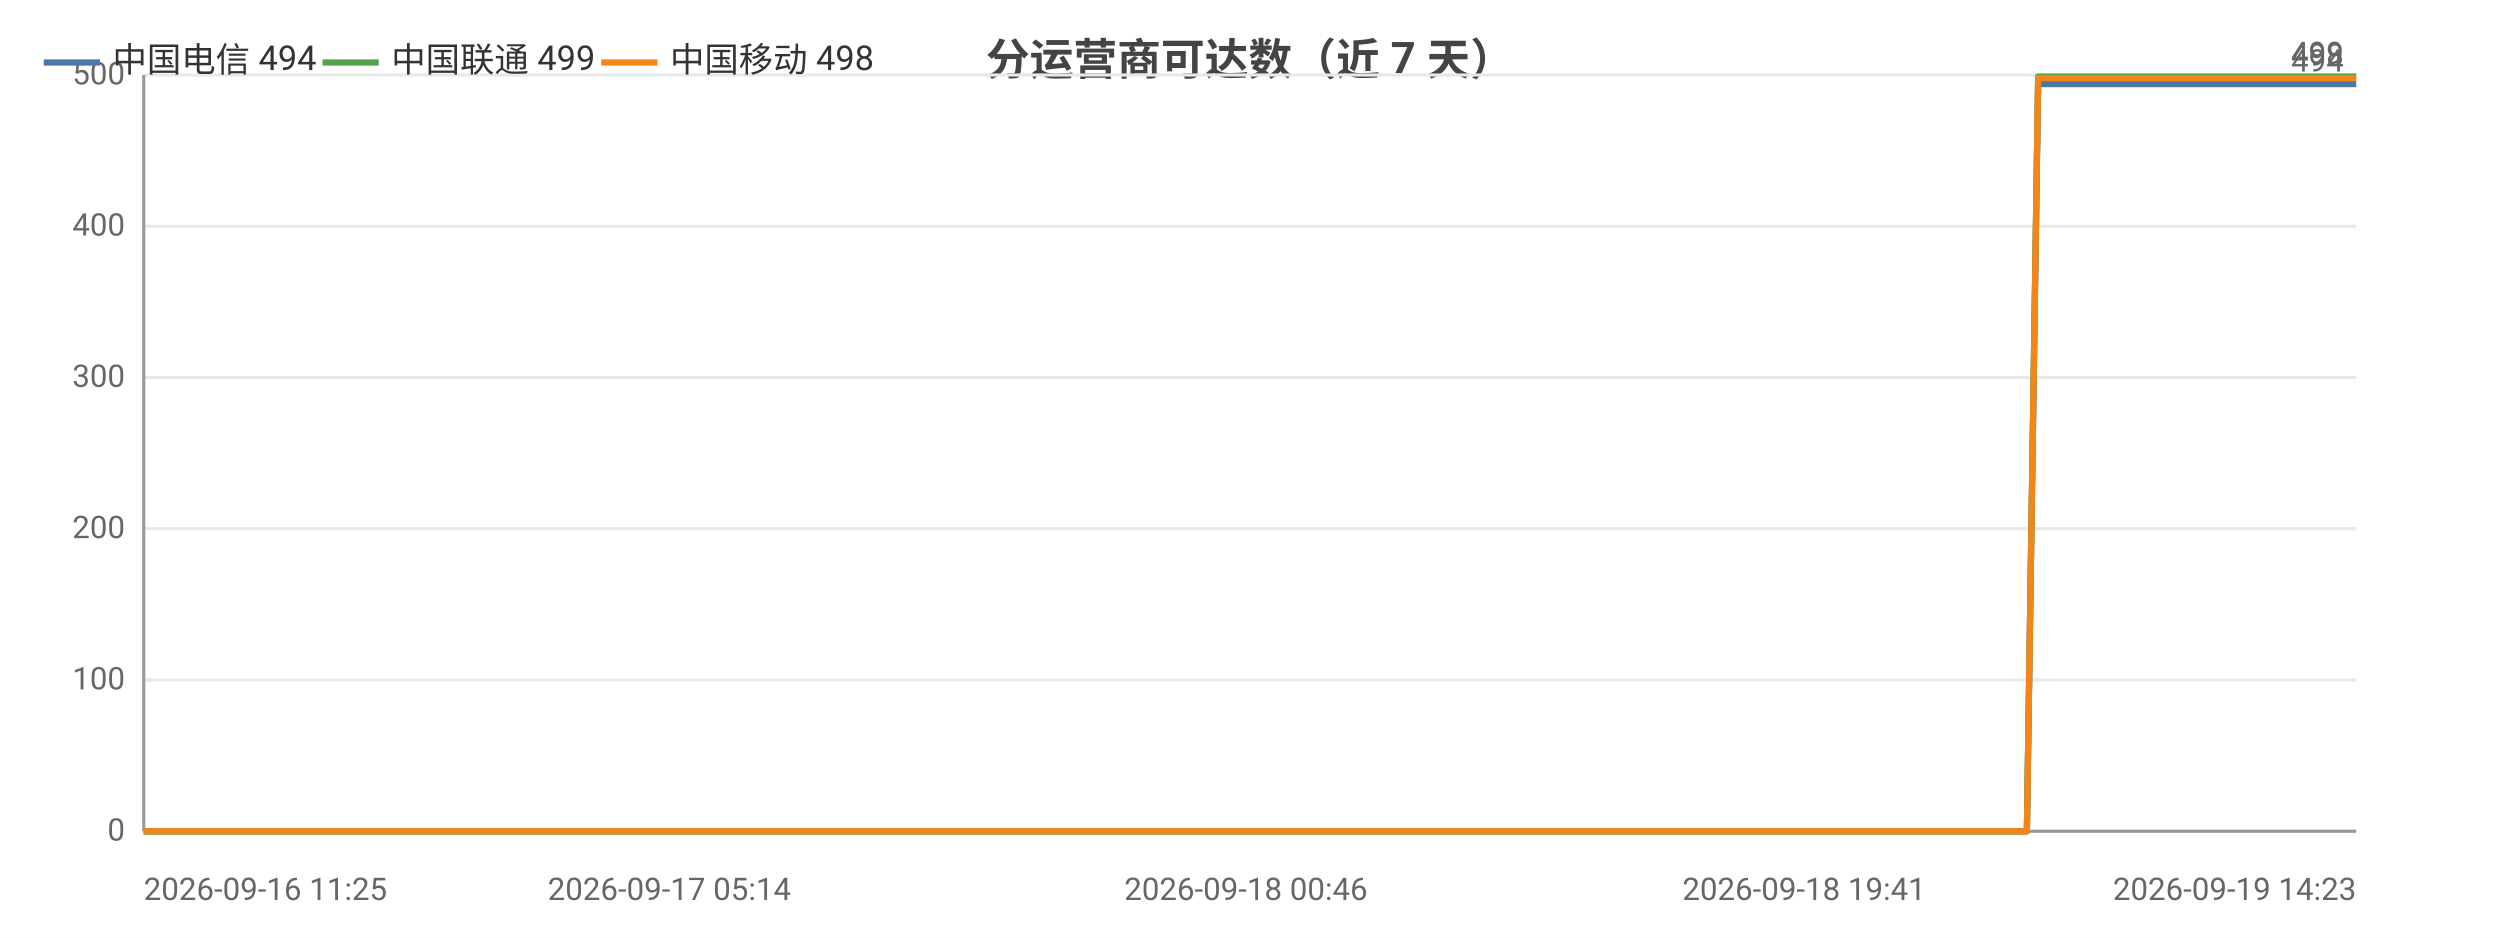
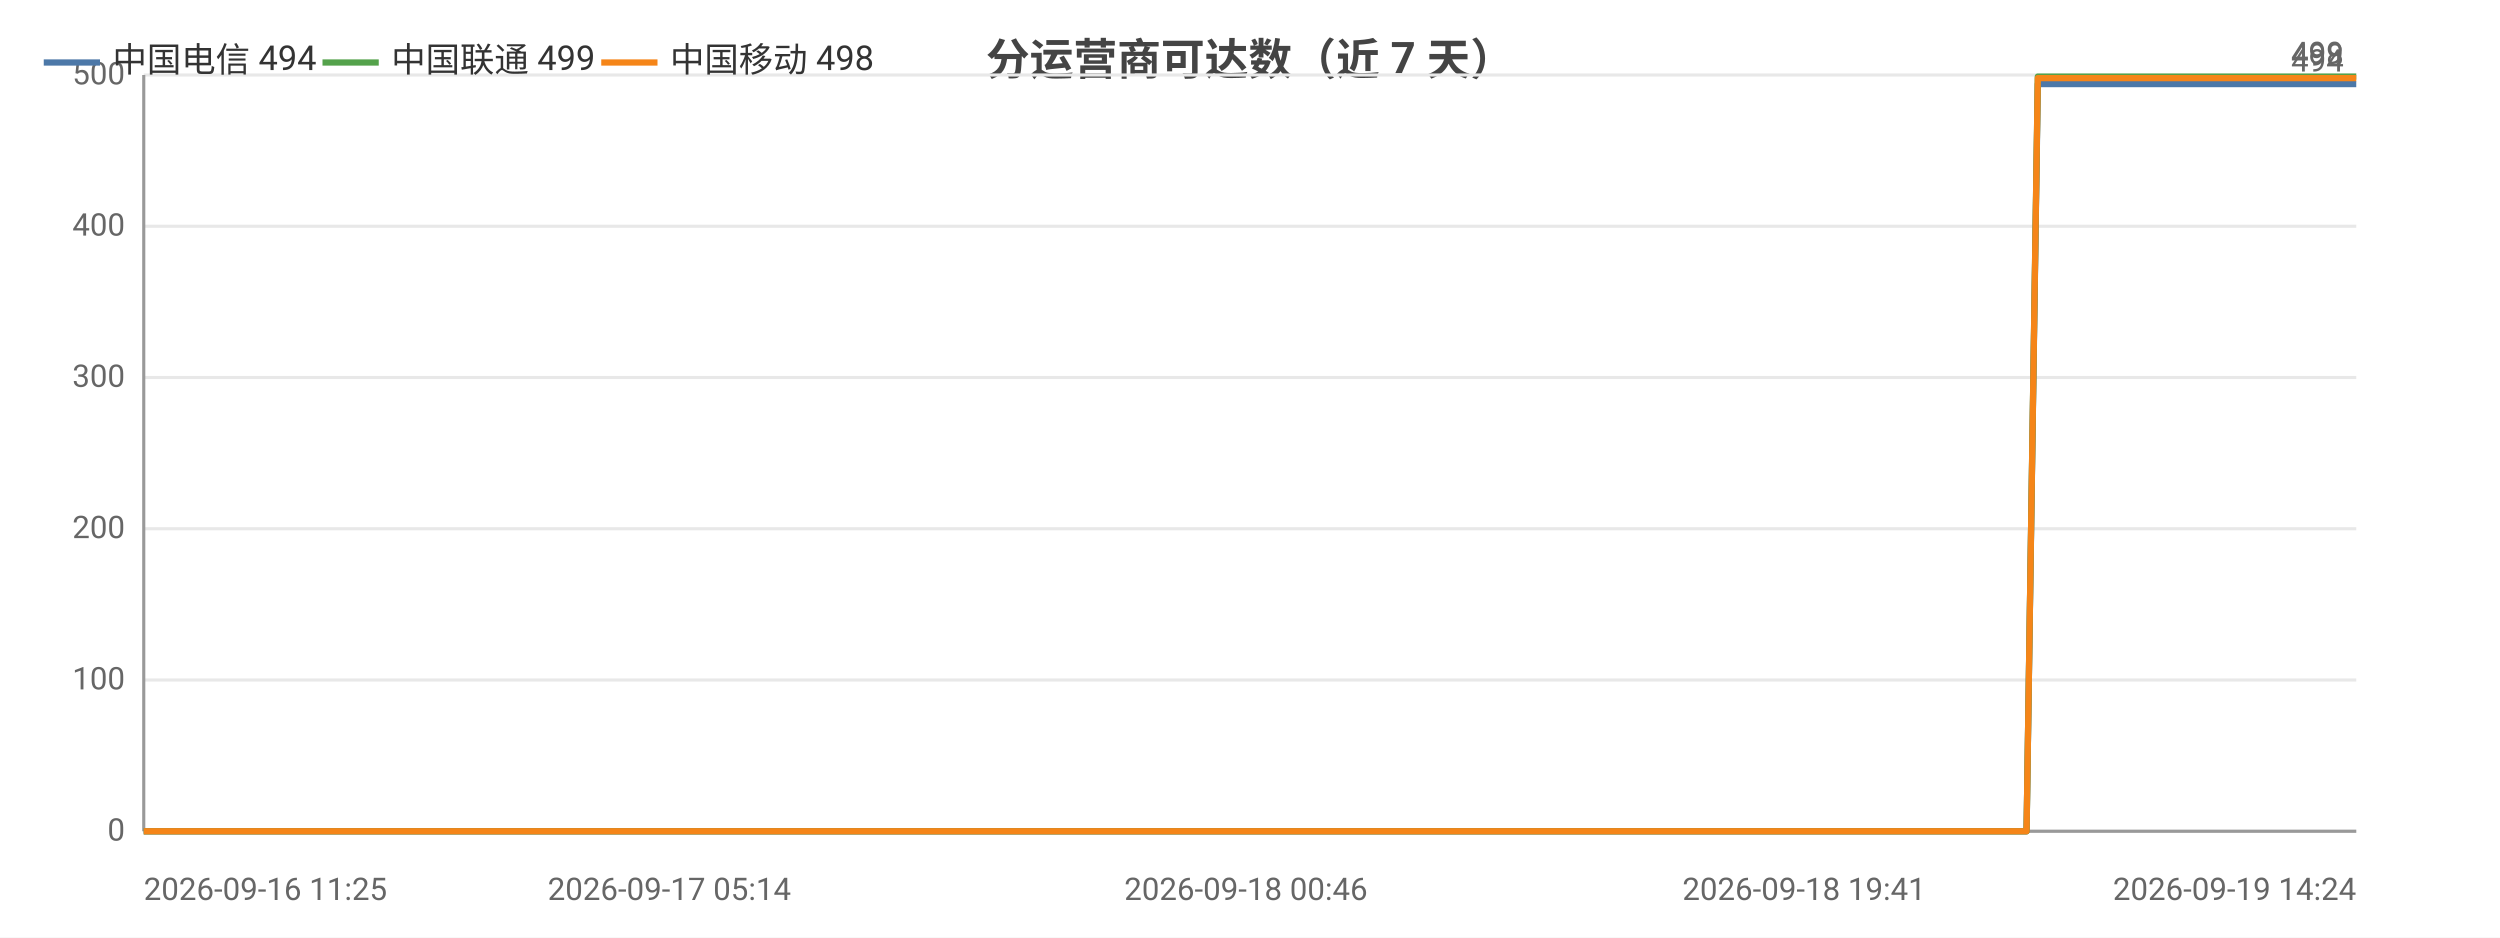
<svg xmlns="http://www.w3.org/2000/svg" width="800" height="300" viewBox="0 0 800 300">
  <rect width="800" height="300" fill="#ffffff" />
  <style>text{font-family:system-ui,-apple-system,'Segoe UI',Roboto,'PingFang SC','Microsoft YaHei','Noto Sans CJK SC',sans-serif}.g{stroke:#e8e8e8;stroke-width:1}.a{stroke:#999;stroke-width:1}.t{font-size:10px;fill:#666}.m{font-size:10px;text-anchor:middle;fill:#666}.e{font-size:10px;text-anchor:end;fill:#666}.l{font-size:11px;fill:#333}.tt{font-size:14px;font-weight:600;text-anchor:middle;fill:#444}.em{font-size:13px;text-anchor:middle;fill:#999}</style>
  <text class="tt" x="400.0" y="24">分运营商可达数（近 7 天）</text>
  <line class="g" x1="46" y1="266" x2="754" y2="266" />
  <text class="e" x="40" y="269">0</text>
  <line class="g" x1="46" y1="217.6" x2="754" y2="217.6" />
  <text class="e" x="40" y="220.6">100</text>
  <line class="g" x1="46" y1="169.2" x2="754" y2="169.2" />
  <text class="e" x="40" y="172.2">200</text>
  <line class="g" x1="46" y1="120.8" x2="754" y2="120.8" />
  <text class="e" x="40" y="123.8">300</text>
  <line class="g" x1="46" y1="72.4" x2="754" y2="72.4" />
  <text class="e" x="40" y="75.4">400</text>
  <line class="g" x1="46" y1="24" x2="754" y2="24" />
  <text class="e" x="40" y="27">500</text>
  <line class="a" x1="46" y1="24" x2="46" y2="266" />
  <line class="a" x1="46" y1="266" x2="754" y2="266" />
-   <polyline fill="none" stroke="#4c78a8" stroke-width="2" stroke-linejoin="round" points="46,266 67.8,266 75.7,266 75.8,266 92.1,266 92.2,266 96.6,266 112.2,266 120.9,266 121.0,266 127.6,266 143.2,266 151.7,266 151.8,266 154.4,266 165.8,266 165.9,266 173.0,266 184.3,266 188.1,266 189.1,266 210.8,266 214.2,266 233.0,266 237.5,266 240.1,266 245.4,266 248.1,266 248.3,266 249.6,266 251.1,266 255.4,266 259.5,266 263.0,266 274.4,266 280.2,266 294.9,266 303.2,266 303.3,266 314.2,266 317.6,266 339.9,266 347.1,266 347.2,266 359.1,266 359.2,266 363.4,266 370.1,266 377.4,266 377.5,266 387.3,266 387.4,266 390.8,266 398.7,266 404.4,266 404.5,266 429.8,266 429.9,266 434.0,266 446.5,266 463.3,266 483.4,266 483.5,266 487.0,266 494.5,266 494.6,266 515.6,266 524.4,266 524.5,266 527.6,266 560.2,266 577.3,266 577.5,266 581.8,266 581.9,266 592.0,266 607.7,266 613.5,266 613.5,266 620.2,266 623.9,266 645.0,266 645.2,266 648.6,266 652.2,26.9 652.3,26.9 666.0,26.9 698.3,26.9 698.4,26.9 702.8,26.9 720.4,26.9 720.5,26.9 720.6,26.9 724.7,26.9 726.8,26.9 729.1,26.9 748.0,26.9 754,26.9" />
+   <polyline fill="none" stroke="#4c78a8" stroke-width="2" stroke-linejoin="round" points="46,266 67.8,266 75.7,266 75.8,266 92.1,266 92.2,266 96.6,266 112.1,266 120.9,266 121.0,266 127.6,266 143.2,266 151.7,266 151.8,266 154.4,266 165.8,266 165.9,266 173.0,266 184.3,266 188.1,266 189.1,266 210.8,266 214.2,266 233.0,266 237.5,266 240.1,266 245.4,266 248.1,266 248.3,266 249.6,266 251.0,266 255.4,266 259.5,266 262.9,266 274.3,266 280.2,266 294.8,266 303.2,266 303.3,266 314.2,266 317.6,266 339.8,266 347.1,266 347.2,266 359.0,266 359.1,266 363.4,266 370.0,266 377.4,266 377.5,266 387.3,266 387.3,266 390.7,266 398.7,266 404.4,266 404.5,266 429.8,266 429.9,266 434.0,266 446.5,266 463.2,266 483.3,266 483.4,266 487.0,266 494.4,266 494.5,266 515.5,266 524.4,266 524.5,266 527.6,266 560.1,266 577.3,266 577.4,266 581.8,266 581.9,266 591.9,266 607.6,266 613.4,266 613.5,266 620.2,266 623.9,266 644.9,266 645.1,266 648.5,266 652.1,26.9 652.2,26.9 666.0,26.9 698.2,26.9 698.3,26.9 702.7,26.9 720.3,26.9 720.4,26.9 720.5,26.9 724.6,26.9 726.8,26.9 729.0,26.9 747.9,26.9 753.9,26.9 754,26.9" />
  <circle cx="46" cy="266" r="4" fill="transparent" />
  <circle cx="92.2" cy="266" r="4" fill="transparent" />
  <circle cx="127.6" cy="266" r="4" fill="transparent" />
  <circle cx="165.8" cy="266" r="4" fill="transparent" />
-   <circle cx="189.1" cy="266" r="4" fill="transparent" />
+   <circle cx="210.8" cy="266" r="4" fill="transparent" />
  <circle cx="245.4" cy="266" r="4" fill="transparent" />
  <circle cx="255.4" cy="266" r="4" fill="transparent" />
-   <circle cx="294.9" cy="266" r="4" fill="transparent" />
-   <circle cx="339.9" cy="266" r="4" fill="transparent" />
+   <circle cx="294.8" cy="266" r="4" fill="transparent" />
+   <circle cx="339.8" cy="266" r="4" fill="transparent" />
  <circle cx="363.4" cy="266" r="4" fill="transparent" />
-   <circle cx="387.4" cy="266" r="4" fill="transparent" />
-   <circle cx="429.8" cy="266" r="4" fill="transparent" />
+   <circle cx="390.7" cy="266" r="4" fill="transparent" />
+   <circle cx="429.9" cy="266" r="4" fill="transparent" />
  <circle cx="483.4" cy="266" r="4" fill="transparent" />
-   <circle cx="515.6" cy="266" r="4" fill="transparent" />
-   <circle cx="577.3" cy="266" r="4" fill="transparent" />
-   <circle cx="613.5" cy="266" r="4" fill="transparent" />
-   <circle cx="645.2" cy="266" r="4" fill="transparent" />
+   <circle cx="524.4" cy="266" r="4" fill="transparent" />
+   <circle cx="577.4" cy="266" r="4" fill="transparent" />
+   <circle cx="613.4" cy="266" r="4" fill="transparent" />
+   <circle cx="648.5" cy="266" r="4" fill="transparent" />
  <circle cx="698.3" cy="26.9" r="4" fill="transparent" />
-   <circle cx="720.6" cy="26.9" r="4" fill="transparent" />
+   <circle cx="724.6" cy="26.9" r="4" fill="transparent" />
  <circle cx="754" cy="26.9" r="4" fill="transparent" />
  <text class="t" x="750" y="22.9" text-anchor="end" fill="#4c78a8">494</text>
-   <polyline fill="none" stroke="#54a24b" stroke-width="2" stroke-linejoin="round" points="46,266 67.8,266 75.7,266 75.8,266 92.1,266 92.2,266 96.6,266 112.2,266 120.9,266 121.0,266 127.6,266 143.2,266 151.7,266 151.8,266 154.4,266 165.8,266 165.9,266 173.0,266 184.3,266 188.1,266 189.1,266 210.8,266 214.2,266 233.0,266 237.5,266 240.1,266 245.4,266 248.1,266 248.3,266 249.6,266 251.1,266 255.4,266 259.5,266 263.0,266 274.4,266 280.2,266 294.9,266 303.2,266 303.3,266 314.2,266 317.6,266 339.9,266 347.1,266 347.2,266 359.1,266 359.2,266 363.4,266 370.1,266 377.4,266 377.5,266 387.3,266 387.4,266 390.8,266 398.7,266 404.4,266 404.5,266 429.8,266 429.9,266 434.0,266 446.5,266 463.3,266 483.4,266 483.5,266 487.0,266 494.5,266 494.6,266 515.6,266 524.4,266 524.5,266 527.6,266 560.2,266 577.3,266 577.5,266 581.8,266 581.9,266 592.0,266 607.7,266 613.5,266 613.5,266 620.2,266 623.9,266 645.0,266 645.2,266 648.6,266 652.2,24.5 652.3,24.5 666.0,24.5 698.3,24.5 698.4,24.5 702.8,24.5 720.4,24.5 720.5,24.5 720.6,24.5 724.7,24.5 726.8,24.5 729.1,24.5 748.0,24.5 754,24.5" />
+   <polyline fill="none" stroke="#54a24b" stroke-width="2" stroke-linejoin="round" points="46,266 67.8,266 75.7,266 75.8,266 92.1,266 92.2,266 96.6,266 112.1,266 120.9,266 121.0,266 127.6,266 143.2,266 151.7,266 151.8,266 154.4,266 165.8,266 165.9,266 173.0,266 184.3,266 188.1,266 189.1,266 210.8,266 214.2,266 233.0,266 237.5,266 240.1,266 245.4,266 248.1,266 248.3,266 249.6,266 251.0,266 255.4,266 259.5,266 262.9,266 274.3,266 280.2,266 294.8,266 303.2,266 303.3,266 314.2,266 317.6,266 339.8,266 347.1,266 347.2,266 359.0,266 359.1,266 363.4,266 370.0,266 377.4,266 377.5,266 387.3,266 387.3,266 390.7,266 398.7,266 404.4,266 404.5,266 429.8,266 429.9,266 434.0,266 446.5,266 463.2,266 483.3,266 483.4,266 487.0,266 494.4,266 494.5,266 515.5,266 524.4,266 524.5,266 527.6,266 560.1,266 577.3,266 577.4,266 581.8,266 581.9,266 591.9,266 607.6,266 613.4,266 613.5,266 620.2,266 623.9,266 644.9,266 645.1,266 648.5,266 652.1,24.5 652.2,24.5 666.0,24.5 698.2,24.5 698.3,24.5 702.7,24.5 720.3,24.5 720.4,24.5 720.5,24.5 724.6,24.5 726.8,24.5 729.0,24.5 747.9,24.5 753.9,24.5 754,24.5" />
  <circle cx="46" cy="266" r="4" fill="transparent" />
  <circle cx="92.2" cy="266" r="4" fill="transparent" />
  <circle cx="127.6" cy="266" r="4" fill="transparent" />
  <circle cx="165.8" cy="266" r="4" fill="transparent" />
-   <circle cx="189.1" cy="266" r="4" fill="transparent" />
+   <circle cx="210.8" cy="266" r="4" fill="transparent" />
  <circle cx="245.4" cy="266" r="4" fill="transparent" />
  <circle cx="255.4" cy="266" r="4" fill="transparent" />
-   <circle cx="294.9" cy="266" r="4" fill="transparent" />
-   <circle cx="339.9" cy="266" r="4" fill="transparent" />
+   <circle cx="294.8" cy="266" r="4" fill="transparent" />
+   <circle cx="339.8" cy="266" r="4" fill="transparent" />
  <circle cx="363.4" cy="266" r="4" fill="transparent" />
-   <circle cx="387.4" cy="266" r="4" fill="transparent" />
-   <circle cx="429.8" cy="266" r="4" fill="transparent" />
+   <circle cx="390.7" cy="266" r="4" fill="transparent" />
+   <circle cx="429.9" cy="266" r="4" fill="transparent" />
  <circle cx="483.4" cy="266" r="4" fill="transparent" />
-   <circle cx="515.6" cy="266" r="4" fill="transparent" />
-   <circle cx="577.3" cy="266" r="4" fill="transparent" />
-   <circle cx="613.5" cy="266" r="4" fill="transparent" />
-   <circle cx="645.2" cy="266" r="4" fill="transparent" />
+   <circle cx="524.4" cy="266" r="4" fill="transparent" />
+   <circle cx="577.4" cy="266" r="4" fill="transparent" />
+   <circle cx="613.4" cy="266" r="4" fill="transparent" />
+   <circle cx="648.5" cy="266" r="4" fill="transparent" />
  <circle cx="698.3" cy="24.5" r="4" fill="transparent" />
-   <circle cx="720.6" cy="24.5" r="4" fill="transparent" />
+   <circle cx="724.6" cy="24.5" r="4" fill="transparent" />
  <circle cx="754" cy="24.5" r="4" fill="transparent" />
  <text class="t" x="750" y="20.5" text-anchor="end" fill="#54a24b">499</text>
-   <polyline fill="none" stroke="#f58518" stroke-width="2" stroke-linejoin="round" points="46,266 67.8,266 75.7,266 75.8,266 92.1,266 92.2,266 96.6,266 112.2,266 120.9,266 121.0,266 127.6,266 143.2,266 151.7,266 151.8,266 154.4,266 165.8,266 165.9,266 173.0,266 184.3,266 188.1,266 189.1,266 210.8,266 214.2,266 233.0,266 237.5,266 240.1,266 245.4,266 248.1,266 248.3,266 249.6,266 251.1,266 255.4,266 259.5,266 263.0,266 274.4,266 280.2,266 294.9,266 303.2,266 303.3,266 314.2,266 317.6,266 339.9,266 347.1,266 347.2,266 359.1,266 359.2,266 363.4,266 370.1,266 377.4,266 377.5,266 387.3,266 387.4,266 390.8,266 398.7,266 404.4,266 404.5,266 429.8,266 429.9,266 434.0,266 446.5,266 463.3,266 483.4,266 483.5,266 487.0,266 494.5,266 494.6,266 515.6,266 524.4,266 524.5,266 527.6,266 560.2,266 577.3,266 577.5,266 581.8,266 581.9,266 592.0,266 607.7,266 613.5,266 613.5,266 620.2,266 623.9,266 645.0,266 645.2,266 648.6,266 652.2,25.0 652.3,25.0 666.0,25.0 698.3,25.0 698.4,25.0 702.8,25.0 720.4,25.0 720.5,25.0 720.6,25.0 724.7,25.0 726.8,25.0 729.1,25.0 748.0,25.0 754,25.0" />
+   <polyline fill="none" stroke="#f58518" stroke-width="2" stroke-linejoin="round" points="46,266 67.8,266 75.7,266 75.8,266 92.1,266 92.2,266 96.6,266 112.1,266 120.9,266 121.0,266 127.6,266 143.2,266 151.7,266 151.8,266 154.4,266 165.8,266 165.9,266 173.0,266 184.3,266 188.1,266 189.1,266 210.8,266 214.2,266 233.0,266 237.5,266 240.1,266 245.4,266 248.1,266 248.3,266 249.6,266 251.0,266 255.4,266 259.5,266 262.9,266 274.3,266 280.2,266 294.8,266 303.2,266 303.3,266 314.2,266 317.6,266 339.8,266 347.1,266 347.2,266 359.0,266 359.1,266 363.4,266 370.0,266 377.4,266 377.5,266 387.3,266 387.3,266 390.7,266 398.7,266 404.4,266 404.5,266 429.8,266 429.9,266 434.0,266 446.5,266 463.2,266 483.3,266 483.4,266 487.0,266 494.4,266 494.5,266 515.5,266 524.4,266 524.5,266 527.6,266 560.1,266 577.3,266 577.4,266 581.8,266 581.9,266 591.9,266 607.6,266 613.4,266 613.5,266 620.2,266 623.9,266 644.9,266 645.1,266 648.5,266 652.1,25.0 652.2,25.0 666.0,25.0 698.2,25.0 698.3,25.0 702.7,25.0 720.3,25.0 720.4,25.0 720.5,25.0 724.6,25.0 726.8,25.0 729.0,25.0 747.9,25.0 753.9,25.0 754,25.0" />
  <circle cx="46" cy="266" r="4" fill="transparent" />
  <circle cx="92.2" cy="266" r="4" fill="transparent" />
  <circle cx="127.6" cy="266" r="4" fill="transparent" />
  <circle cx="165.8" cy="266" r="4" fill="transparent" />
-   <circle cx="189.1" cy="266" r="4" fill="transparent" />
+   <circle cx="210.8" cy="266" r="4" fill="transparent" />
  <circle cx="245.4" cy="266" r="4" fill="transparent" />
  <circle cx="255.4" cy="266" r="4" fill="transparent" />
-   <circle cx="294.9" cy="266" r="4" fill="transparent" />
-   <circle cx="339.9" cy="266" r="4" fill="transparent" />
+   <circle cx="294.8" cy="266" r="4" fill="transparent" />
+   <circle cx="339.8" cy="266" r="4" fill="transparent" />
  <circle cx="363.4" cy="266" r="4" fill="transparent" />
-   <circle cx="387.4" cy="266" r="4" fill="transparent" />
-   <circle cx="429.8" cy="266" r="4" fill="transparent" />
+   <circle cx="390.7" cy="266" r="4" fill="transparent" />
+   <circle cx="429.9" cy="266" r="4" fill="transparent" />
  <circle cx="483.4" cy="266" r="4" fill="transparent" />
-   <circle cx="515.6" cy="266" r="4" fill="transparent" />
-   <circle cx="577.3" cy="266" r="4" fill="transparent" />
-   <circle cx="613.5" cy="266" r="4" fill="transparent" />
-   <circle cx="645.2" cy="266" r="4" fill="transparent" />
+   <circle cx="524.4" cy="266" r="4" fill="transparent" />
+   <circle cx="577.4" cy="266" r="4" fill="transparent" />
+   <circle cx="613.4" cy="266" r="4" fill="transparent" />
+   <circle cx="648.5" cy="266" r="4" fill="transparent" />
  <circle cx="698.3" cy="25.0" r="4" fill="transparent" />
-   <circle cx="720.6" cy="25.0" r="4" fill="transparent" />
+   <circle cx="724.6" cy="25.0" r="4" fill="transparent" />
  <circle cx="754" cy="25.0" r="4" fill="transparent" />
  <text class="t" x="750" y="21.0" text-anchor="end" fill="#f58518">498</text>
  <text class="t" x="46" y="288">2026-09-16 11:25</text>
  <text class="m" x="214.2" y="288">2026-09-17 05:14</text>
  <text class="m" x="398.7" y="288">2026-09-18 00:46</text>
  <text class="m" x="577.3" y="288">2026-09-18 19:41</text>
-   <text class="e" x="754" y="288">2026-09-19 14:23</text>
+   <text class="e" x="754" y="288">2026-09-19 14:24</text>
  <line x1="14" y1="20" x2="32" y2="20" stroke="#4c78a8" stroke-width="2" />
  <text class="l" x="36" y="23">中国电信 494</text>
  <line x1="103.2" y1="20" x2="121.2" y2="20" stroke="#54a24b" stroke-width="2" />
  <text class="l" x="125.2" y="23">中国联通 499</text>
  <line x1="192.4" y1="20" x2="210.4" y2="20" stroke="#f58518" stroke-width="2" />
  <text class="l" x="214.4" y="23">中国移动 498</text>
</svg>
